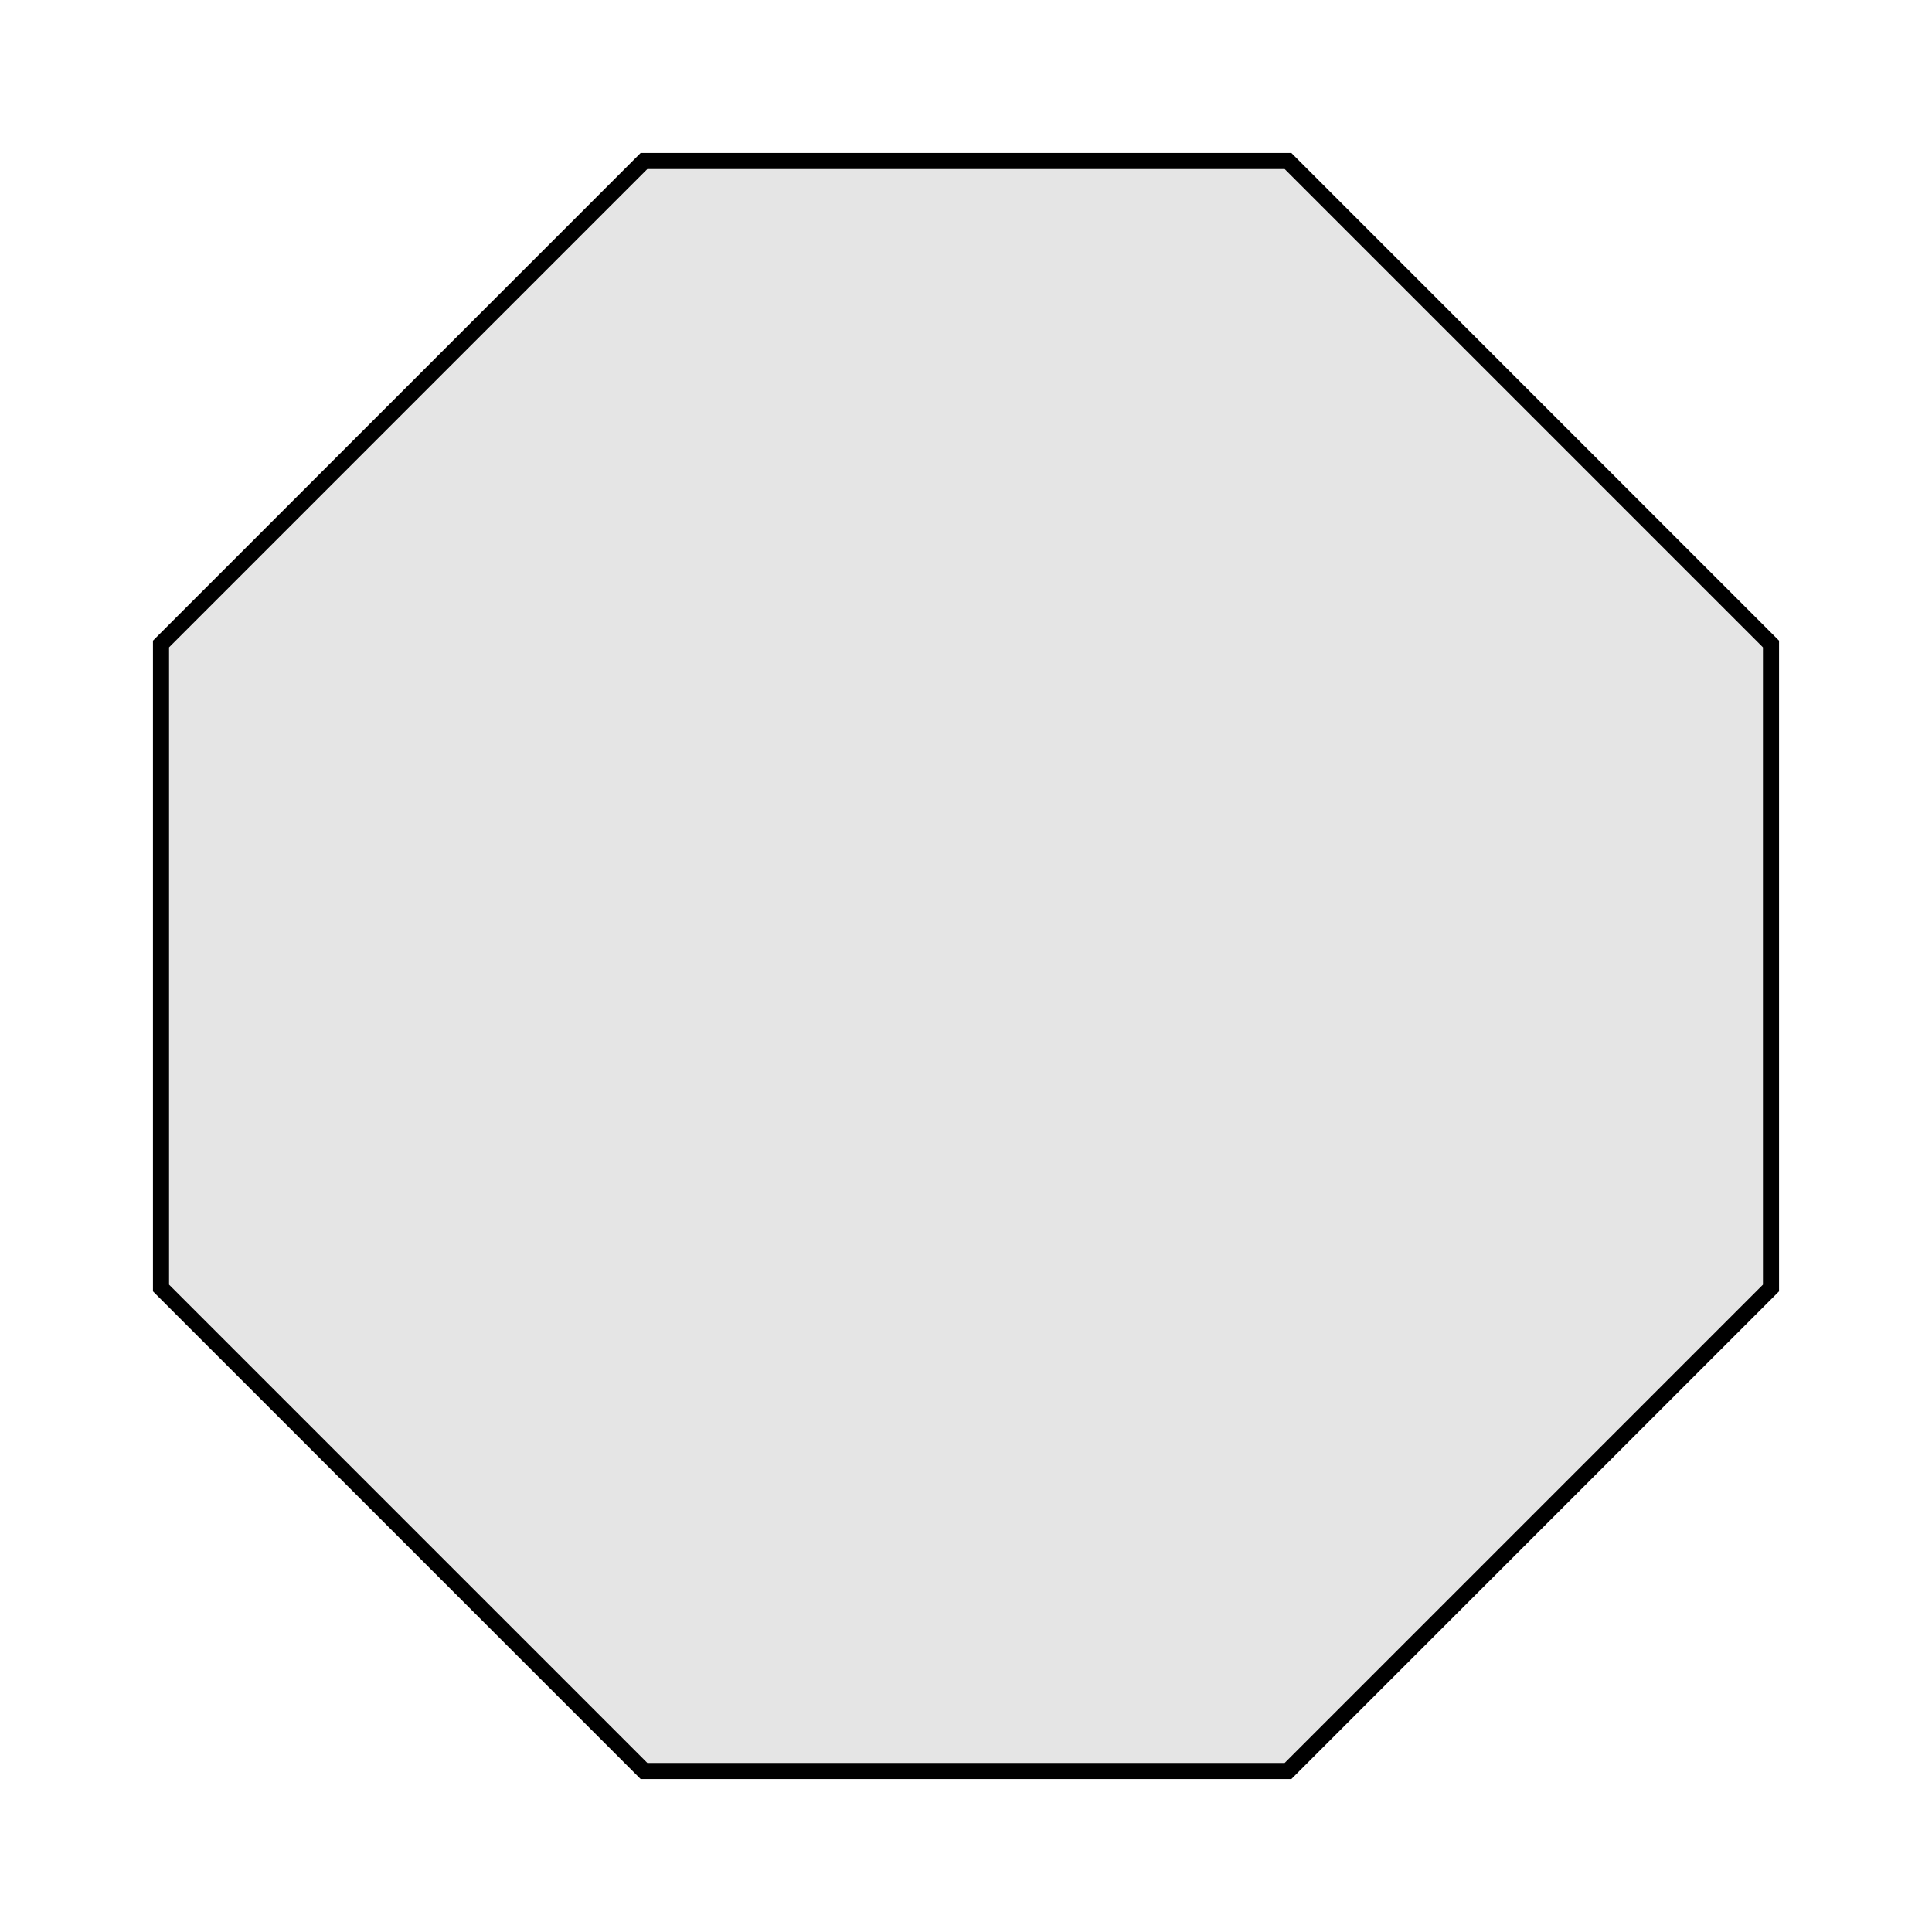
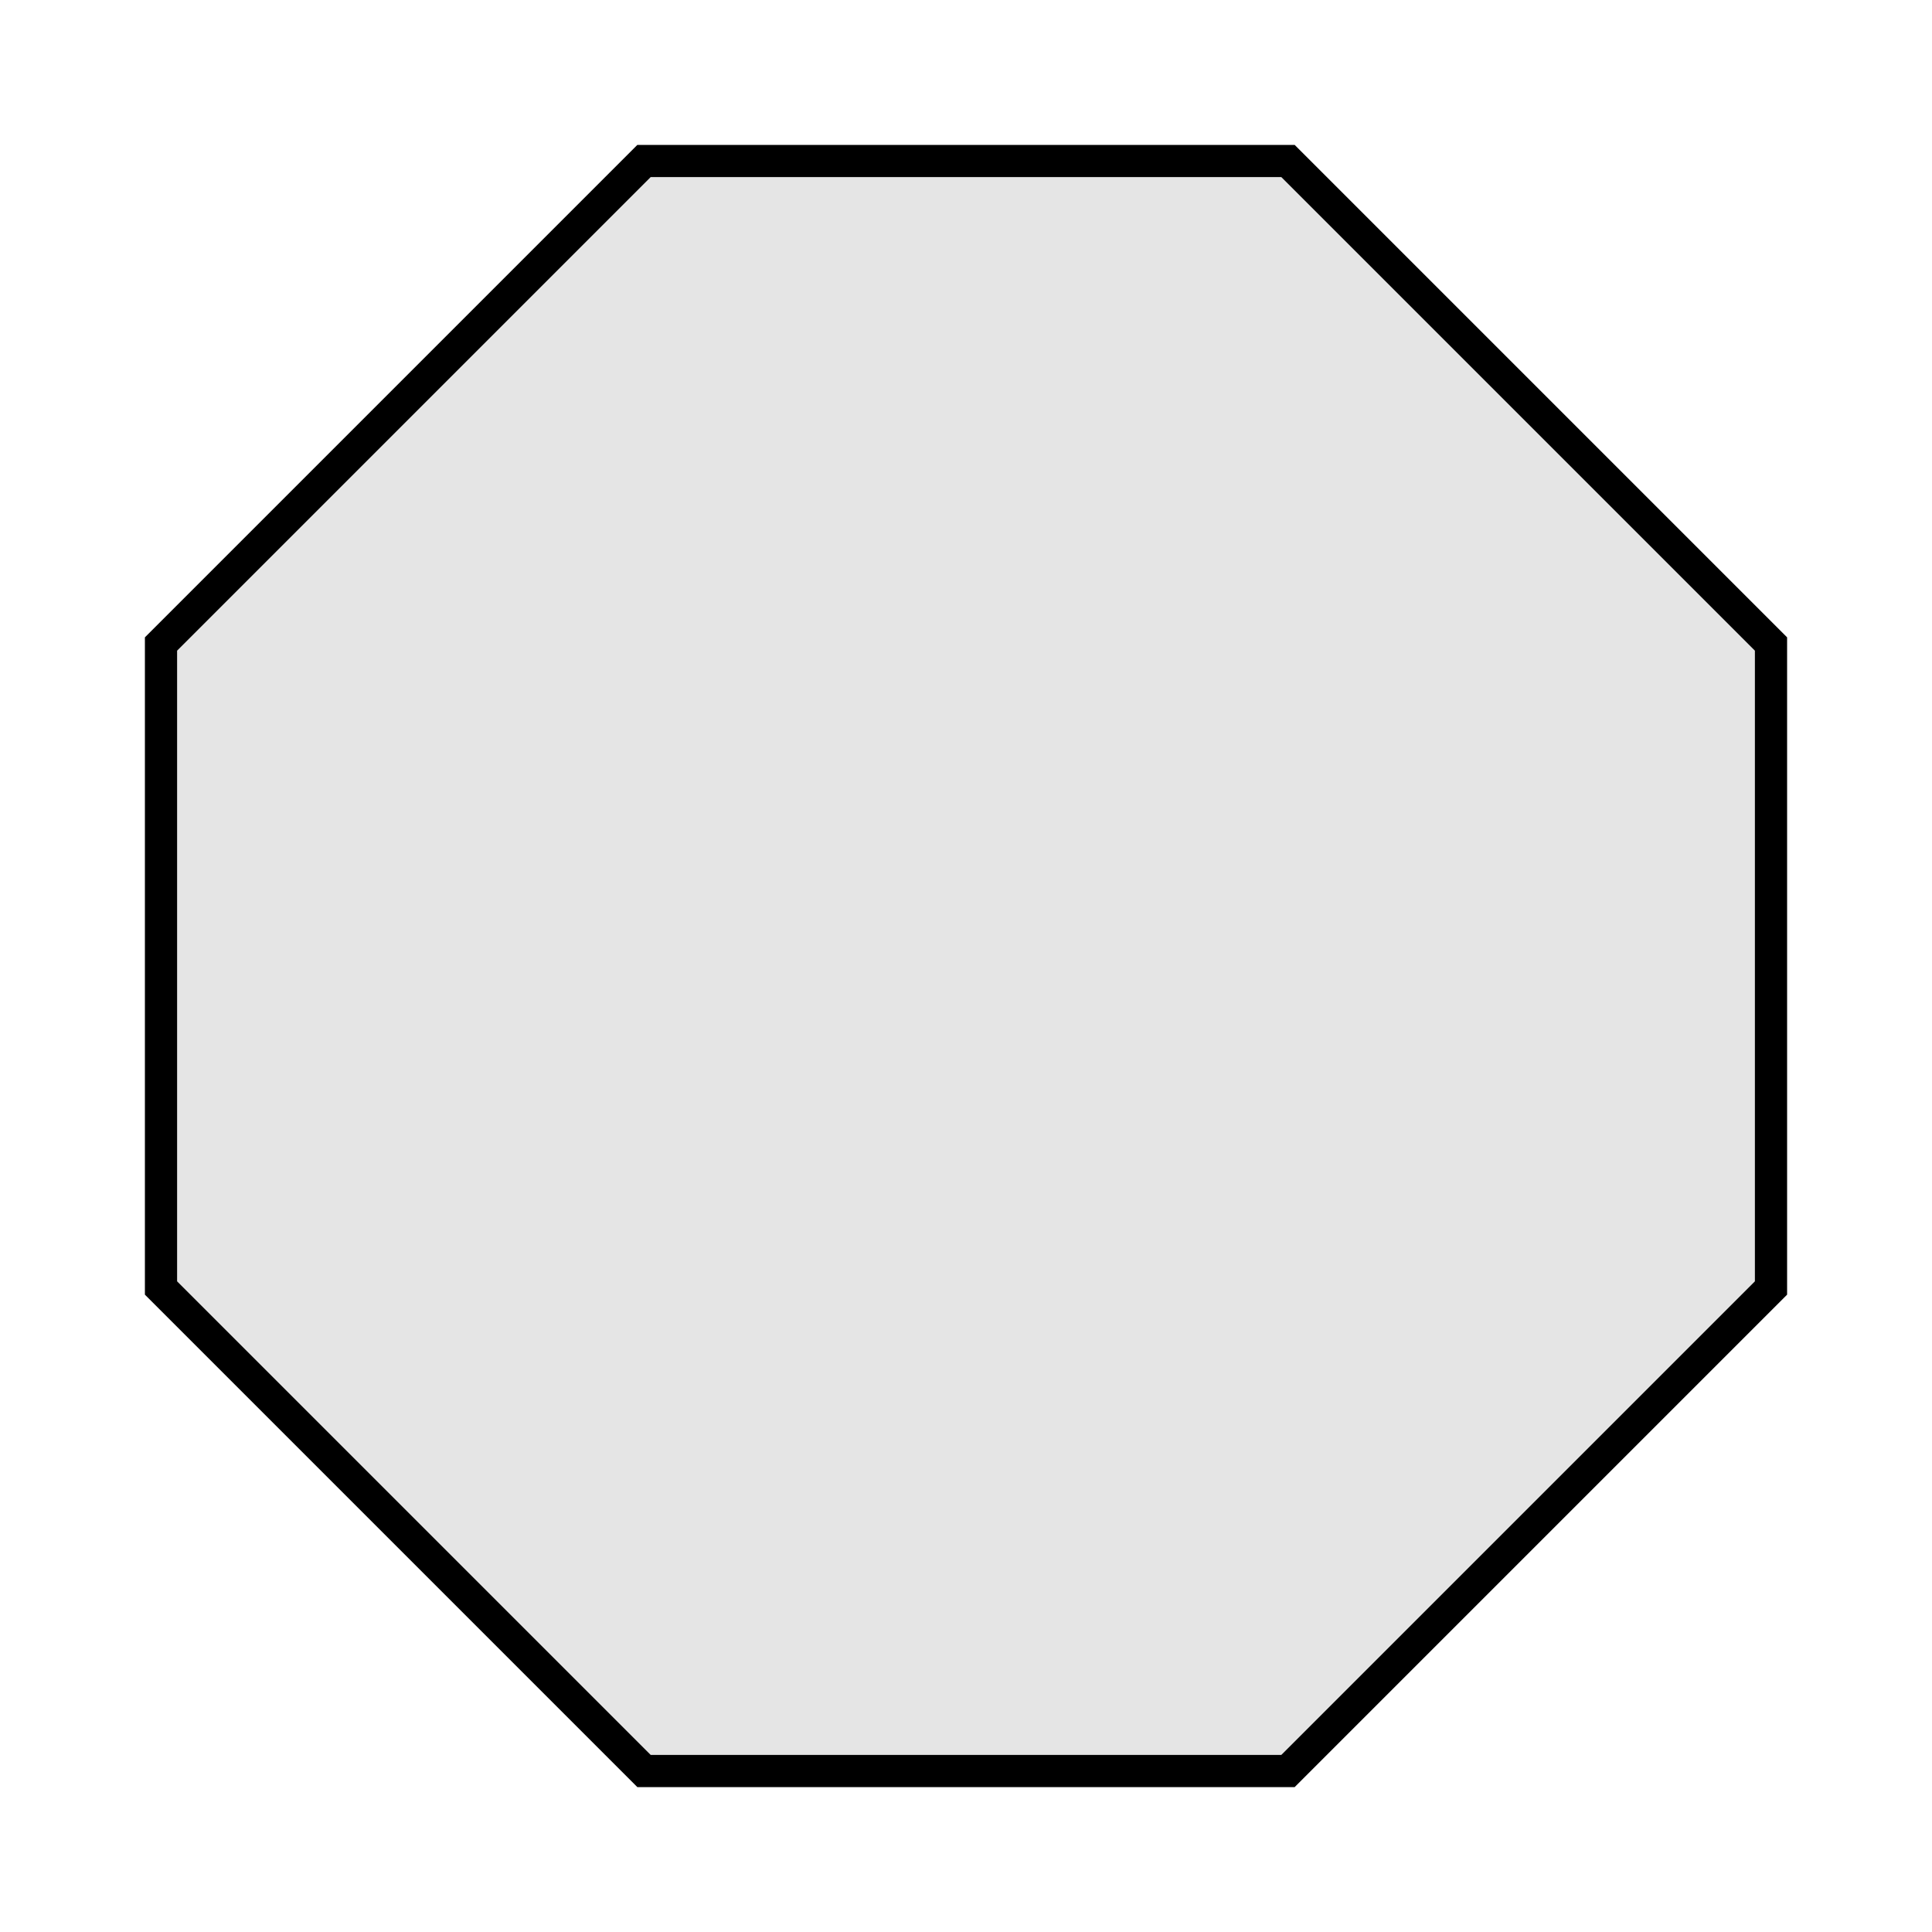
<svg xmlns="http://www.w3.org/2000/svg" width="120" height="120">
-   <path fill="#e5e5e5" stroke="black" d="M40 10L80 10L110 40L110 80L80 110L40 110L10 80L10 40z" />
+   <path fill="#e5e5e5" stroke="black" stroke-width="2" d="M40 10L80 10L110 40L110 80L80 110L40 110L10 80L10 40z" />
</svg>
